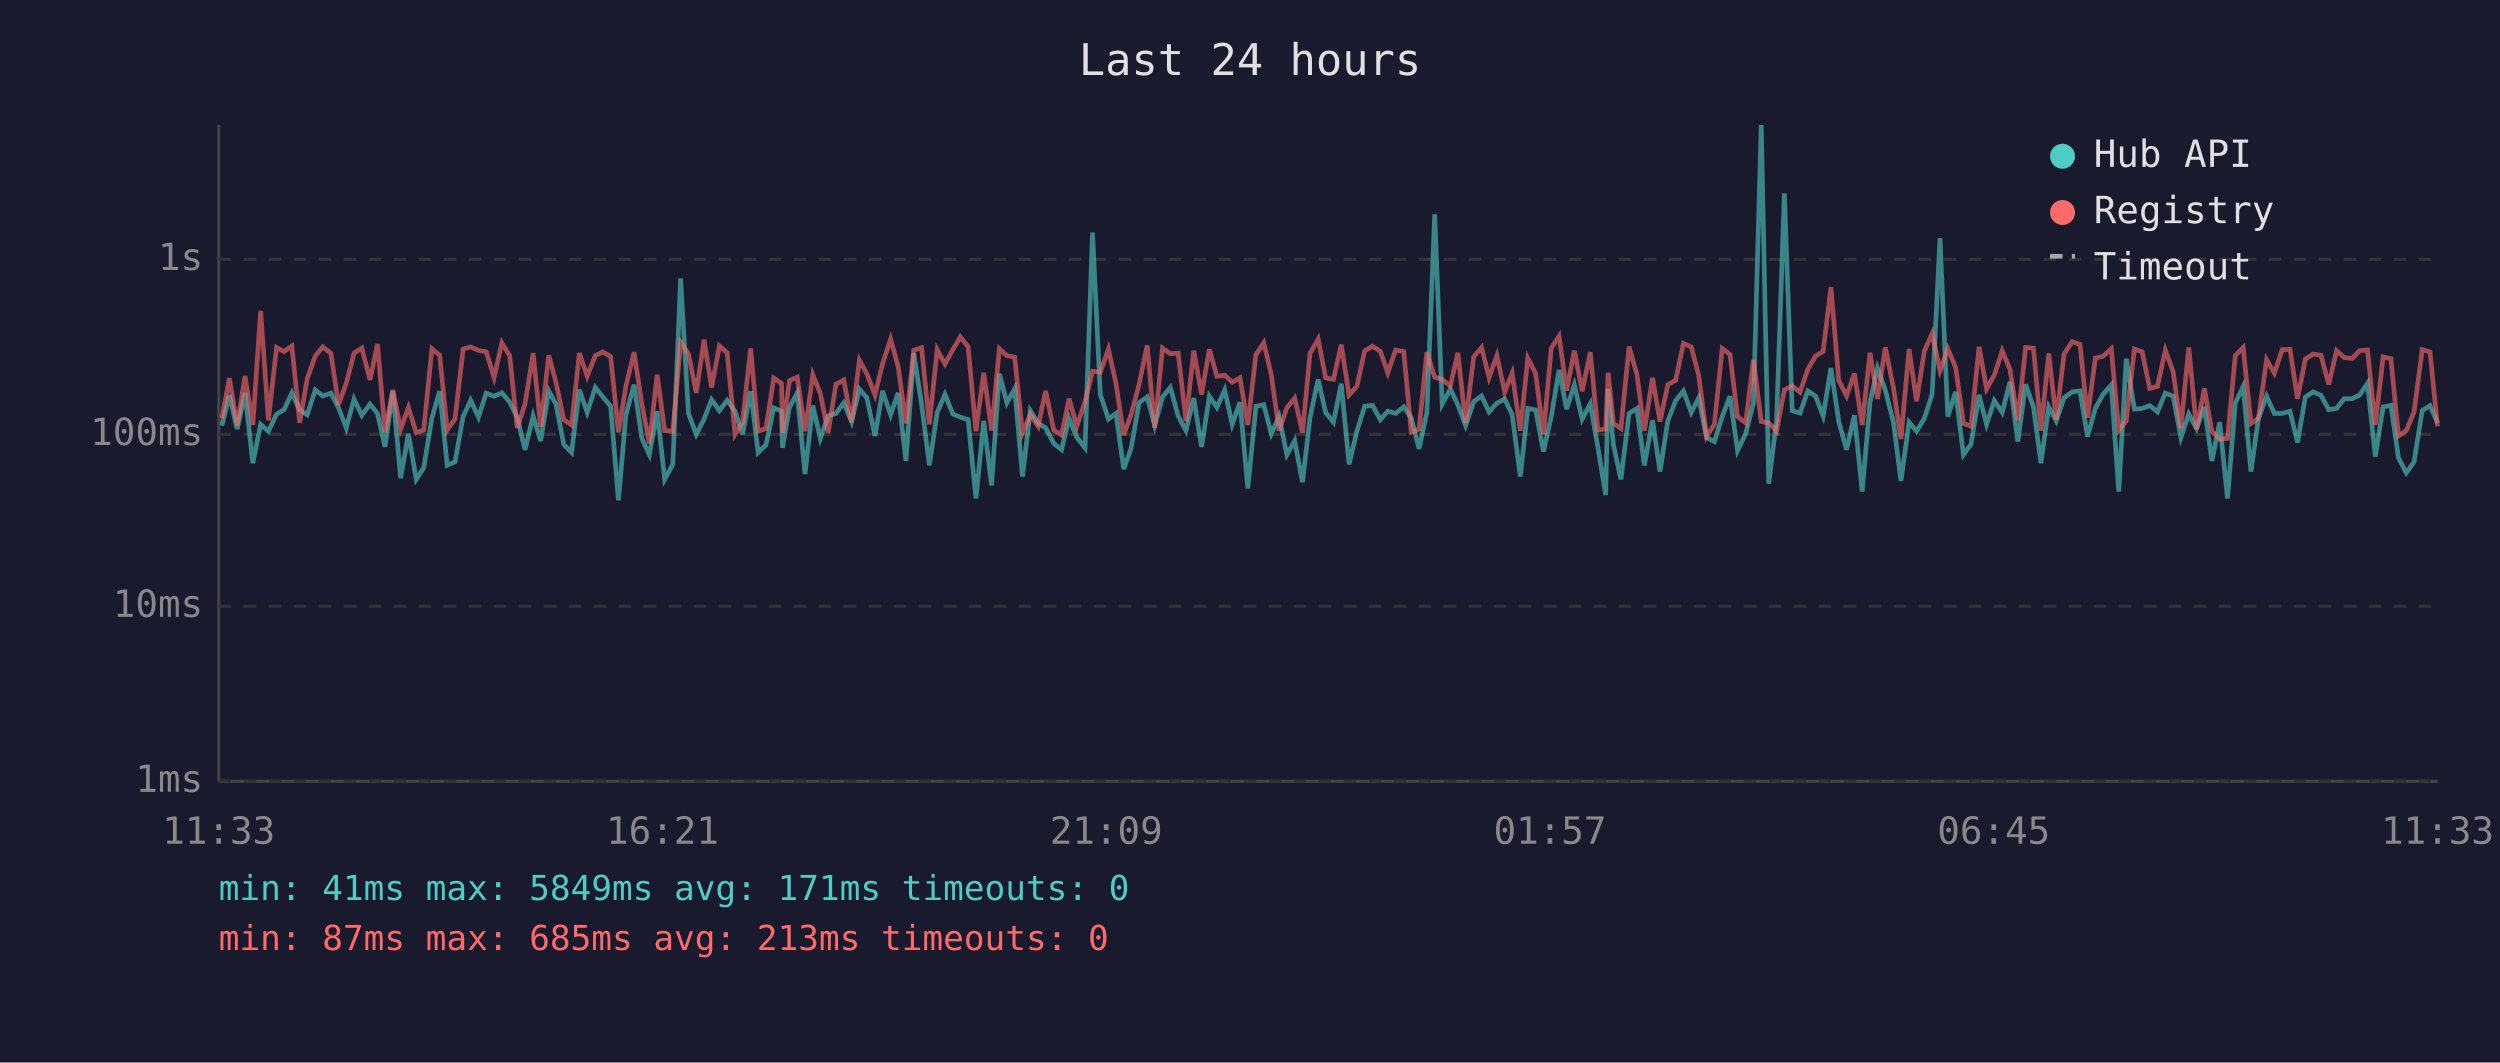
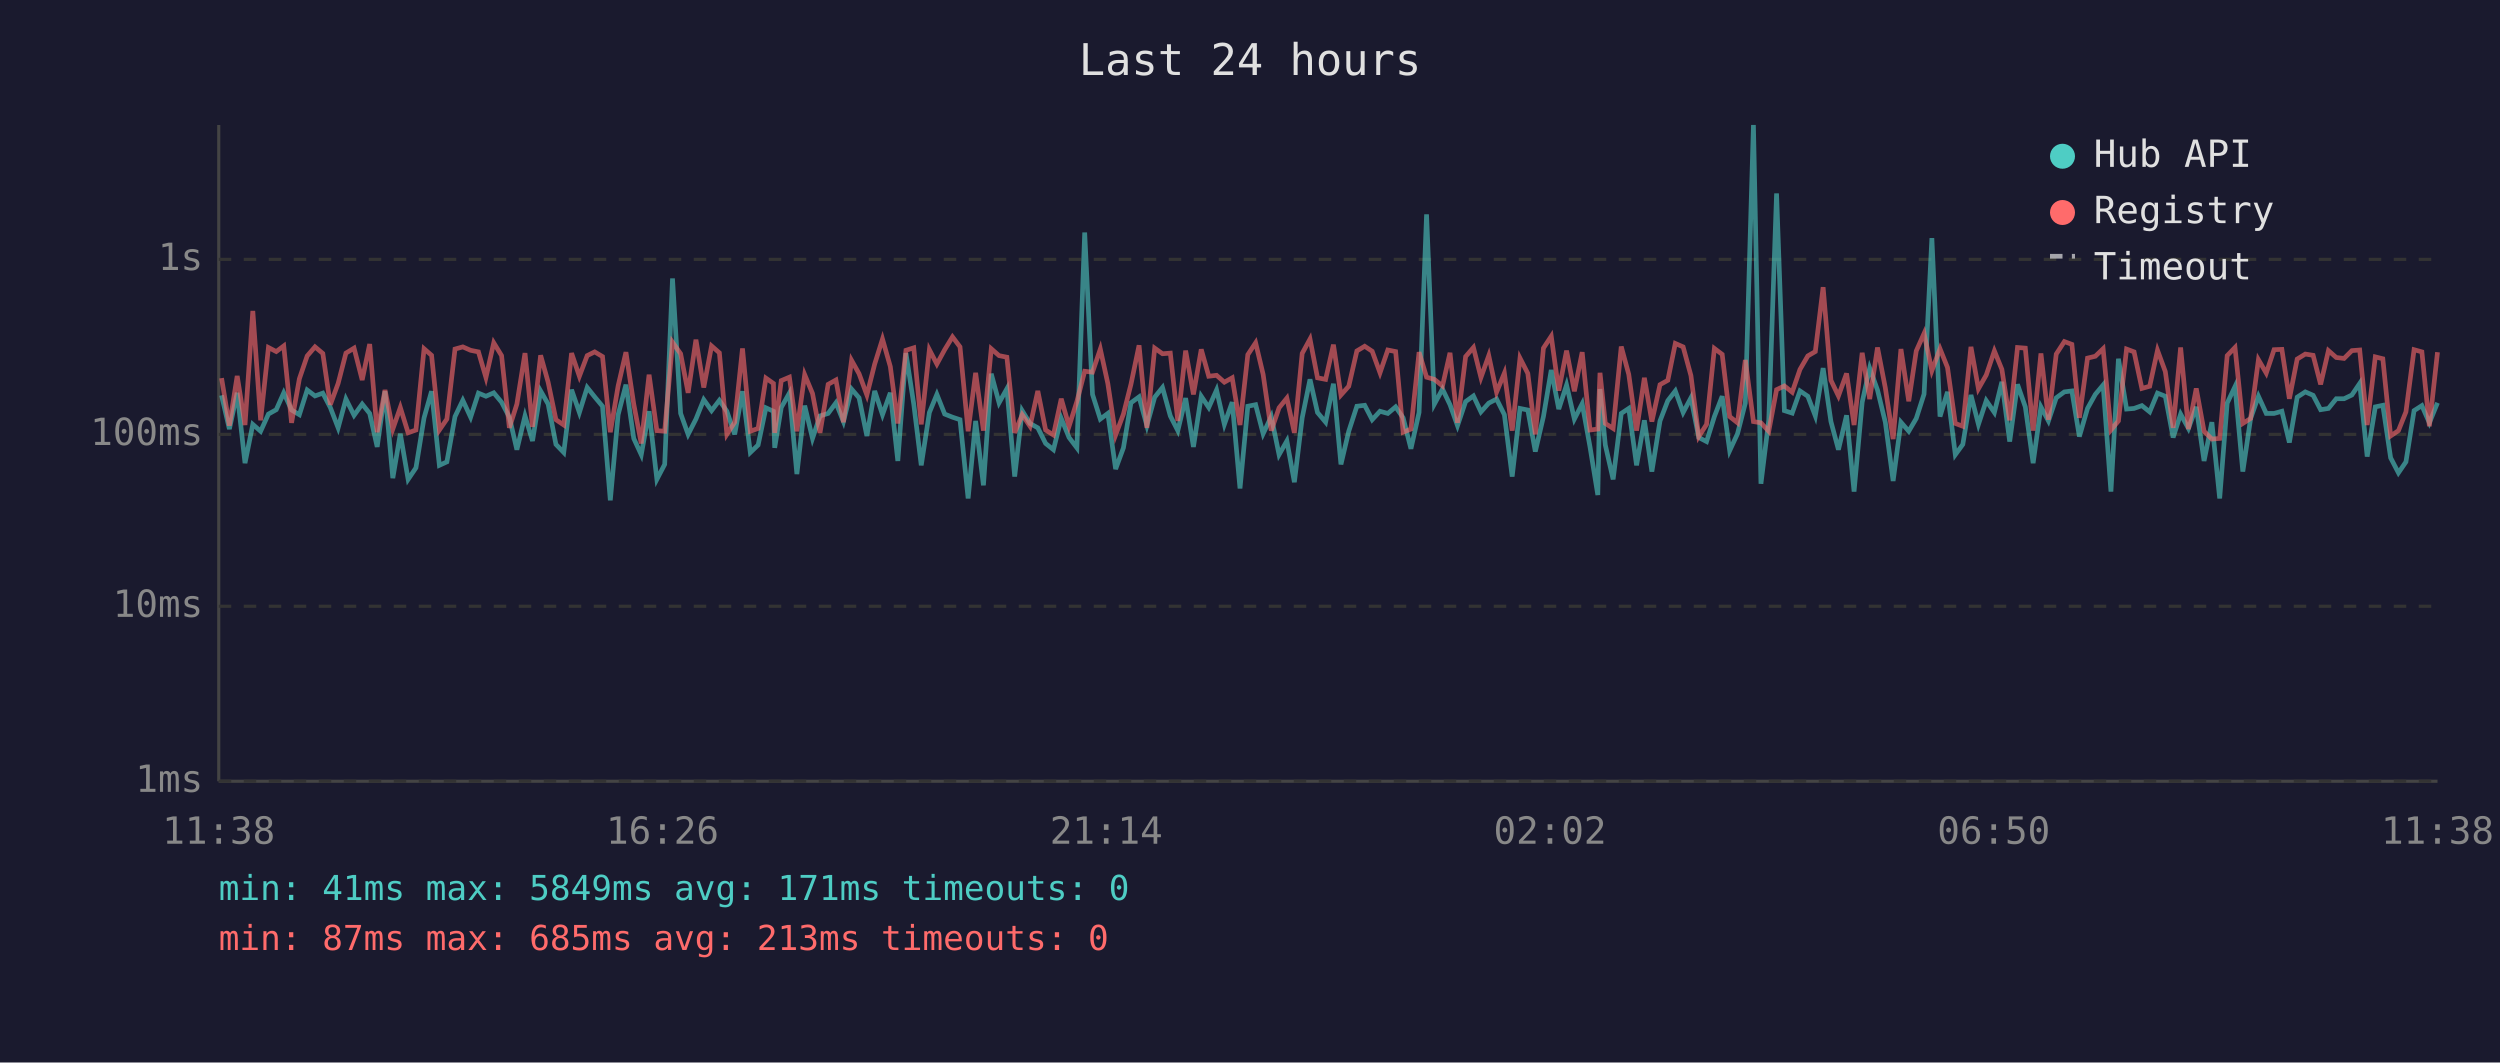
<svg xmlns="http://www.w3.org/2000/svg" viewBox="0 0 800 340" font-family="monospace" font-size="12">
  <rect width="800" height="340" fill="#1a1a2e" />
  <text x="400" y="24" fill="#e0e0e0" font-size="14" text-anchor="middle">Last 24 hours</text>
  <line x1="70" y1="40" x2="70" y2="250" stroke="#444" stroke-width="1" />
  <line x1="70" y1="250" x2="780" y2="250" stroke="#444" stroke-width="1" />
  <line x1="70" y1="250" x2="780" y2="250" stroke="#333" stroke-width="1" stroke-dasharray="4" />
  <text x="65" y="250" fill="#888" text-anchor="end" dominant-baseline="middle">1ms</text>
  <line x1="70" y1="194" x2="780" y2="194" stroke="#333" stroke-width="1" stroke-dasharray="4" />
  <text x="65" y="194" fill="#888" text-anchor="end" dominant-baseline="middle">10ms</text>
  <line x1="70" y1="139" x2="780" y2="139" stroke="#333" stroke-width="1" stroke-dasharray="4" />
  <text x="65" y="139" fill="#888" text-anchor="end" dominant-baseline="middle">100ms</text>
  <line x1="70" y1="83" x2="780" y2="83" stroke="#333" stroke-width="1" stroke-dasharray="4" />
  <text x="65" y="83" fill="#888" text-anchor="end" dominant-baseline="middle">1s</text>
-   <text x="70" y="270" fill="#888" text-anchor="middle">11:33</text>
-   <text x="212" y="270" fill="#888" text-anchor="middle">16:21</text>
-   <text x="354" y="270" fill="#888" text-anchor="middle">21:09</text>
-   <text x="496" y="270" fill="#888" text-anchor="middle">01:57</text>
-   <text x="638" y="270" fill="#888" text-anchor="middle">06:45</text>
-   <text x="780" y="270" fill="#888" text-anchor="middle">11:33</text>
-   <polyline points="71.0,136.2 73.4,126.5 75.9,137.3 78.4,125.7 80.9,148.2 83.4,135.8 85.9,138.0 88.5,132.5 90.9,131.1 93.4,125.7 95.9,131.2 98.3,132.7 100.9,124.8 103.3,126.7 105.9,125.8 108.3,130.4 110.8,136.9 113.3,127.7 115.8,132.9 118.4,129.3 120.8,132.3 123.2,143.0 125.7,125.2 128.2,153.0 130.7,138.8 133.2,153.4 135.6,149.7 138.2,133.7 140.7,125.2 143.1,148.9 145.6,147.8 148.2,133.3 150.6,128.1 153.1,133.5 155.6,125.8 158.1,126.8 160.6,125.7 163.1,128.7 165.5,133.5 168.0,143.9 170.6,133.1 173.0,141.1 175.6,125.1 177.9,129.3 180.4,142.2 182.9,144.8 185.4,124.7 187.9,132.0 190.5,124.0 192.9,127.0 195.4,130.0 197.9,160.1 200.3,132.7 202.9,123.1 205.4,140.3 207.8,145.5 210.3,131.6 212.7,153.4 215.3,148.6 217.8,89.1 220.3,132.3 222.8,139.0 225.3,134.1 227.7,127.9 230.2,131.4 232.7,128.1 235.2,131.6 237.6,139.0 240.2,125.2 242.6,144.8 245.1,142.4 247.6,130.5 250.1,131.6 250.4,143.3 252.6,130.4 255.1,125.8 257.6,151.7 260.1,129.8 262.5,140.3 265.0,133.1 267.5,132.3 270.0,128.9 272.5,134.9 275.0,124.5 277.4,127.3 280.0,139.5 282.4,125.1 285.0,132.7 287.4,125.7 289.9,147.5 292.4,113.0 294.9,129.3 297.4,148.9 299.9,132.0 302.4,126.2 304.9,132.5 307.3,133.5 309.8,134.3 312.3,159.5 314.8,134.7 317.3,155.3 319.8,119.6 322.2,128.9 324.7,124.4 327.2,152.5 329.7,131.4 332.2,135.5 334.6,136.9 337.2,141.9 339.7,143.9 342.1,133.9 344.6,140.0 347.2,143.3 349.6,74.4 352.1,126.2 354.7,134.1 357.1,132.3 359.6,150.1 362.0,143.3 364.5,128.9 367.1,127.0 369.5,136.2 372.0,127.1 374.5,124.0 377.0,133.1 379.5,137.8 382.0,127.4 384.5,143.0 387.0,126.8 389.4,130.4 391.9,124.8 394.3,135.8 396.8,128.7 399.3,156.3 401.9,130.0 404.4,129.5 406.8,138.8 409.3,133.3 411.8,145.5 414.3,141.1 416.8,154.3 419.2,133.7 421.8,121.4 424.2,132.0 426.7,135.1 429.2,122.8 431.7,148.6 434.2,138.0 436.7,130.0 439.2,129.7 441.7,134.3 444.1,131.6 446.6,132.3 449.2,130.2 451.6,133.7 454.1,143.6 456.6,132.0 459.1,68.6 461.5,129.3 464.1,124.5 466.5,129.5 469.0,136.2 471.6,128.5 474.1,126.7 476.5,131.8 479.0,129.0 481.5,127.7 483.9,132.7 486.5,152.5 488.9,130.7 491.4,131.2 493.9,144.5 496.4,133.3 498.9,118.4 501.3,130.9 503.8,123.2 506.3,134.1 508.9,129.2 511.3,143.0 513.8,158.4 514.6,124.5 516.3,142.4 518.7,153.4 521.3,132.3 523.8,130.7 526.2,148.9 528.8,134.5 531.2,150.9 533.7,134.7 536.2,128.2 538.7,125.1 541.2,132.0 543.6,127.3 546.1,140.0 548.6,141.3 551.1,133.3 553.6,126.8 556.0,144.2 558.6,138.8 561.1,129.0 563.6,40.0 566.0,154.8 568.5,134.5 571.0,61.9 573.5,131.4 576.0,132.2 578.5,125.1 581.0,126.8 583.4,133.1 585.9,117.8 588.4,134.9 590.9,143.9 593.4,132.9 595.9,157.3 598.4,128.7 600.8,117.8 603.3,124.8 605.9,135.1 608.3,153.9 610.9,135.1 613.3,138.0 615.8,133.9 618.3,126.1 620.8,76.2 623.3,133.3 625.8,125.4 628.3,145.5 630.7,142.2 633.3,126.4 635.7,135.8 638.2,128.2 640.7,132.0 643.2,122.2 645.7,141.3 648.2,123.0 650.7,130.2 653.1,148.2 655.6,130.2 658.0,134.7 660.5,127.3 663.1,125.4 665.6,125.1 668.0,139.7 670.5,130.7 673.0,126.2 675.6,123.2 678.0,157.3 680.4,114.8 683.0,130.9 685.5,130.7 687.9,129.8 690.4,131.8 692.9,125.8 695.4,126.8 697.9,140.0 700.4,132.5 702.9,137.1 705.4,130.2 707.8,147.5 710.3,135.1 712.8,159.5 715.3,129.0 717.8,123.7 720.3,150.9 722.7,133.9 725.3,126.8 727.8,132.3 730.3,132.3 732.8,131.6 735.2,141.6 737.7,127.1 740.2,125.4 742.7,126.5 745.2,131.1 747.7,130.7 750.1,127.6 752.7,127.6 755.1,126.4 757.6,122.7 760.1,146.1 762.6,130.2 765.1,129.7 767.5,146.5 770.0,151.3 772.5,147.8 775.1,131.4 777.6,129.8 780.0,135.3" fill="none" stroke="#4ecdc4" stroke-width="1.5" opacity="0.6" />
-   <polyline points="71.0,133.9 73.4,121.0 75.9,136.2 78.4,120.3 80.9,136.0 83.4,99.5 85.9,134.5 88.5,111.2 90.9,112.5 93.4,110.7 95.9,135.3 98.3,121.2 100.9,113.9 103.3,111.0 105.9,113.1 108.3,129.5 110.8,122.7 113.3,113.0 115.8,111.4 118.4,121.6 120.8,110.1 123.2,138.3 125.7,124.8 128.2,137.3 130.7,130.4 133.2,138.5 135.6,137.6 138.2,111.6 140.7,113.7 143.1,137.6 145.6,134.1 148.2,111.7 150.6,111.0 153.1,112.1 155.6,112.6 158.1,120.8 160.6,109.7 163.1,113.8 165.5,136.9 168.0,129.3 170.6,113.0 173.0,136.6 175.6,113.7 177.9,122.3 180.4,134.3 182.9,136.0 185.4,113.0 187.9,120.4 190.5,113.8 192.9,112.6 195.4,114.1 197.9,138.3 200.3,123.5 202.9,112.7 205.4,129.3 207.8,141.9 210.3,119.9 212.7,137.8 215.3,138.0 217.8,109.5 220.3,113.2 222.8,125.7 225.3,108.7 227.7,124.0 230.2,110.7 232.7,112.9 235.2,139.0 237.6,135.1 240.2,111.5 242.6,138.0 245.1,137.1 247.6,121.0 250.1,122.7 250.4,138.5 252.6,121.8 255.1,120.7 257.6,138.0 260.1,119.9 262.5,125.9 265.0,138.5 267.5,123.0 270.0,121.6 272.5,135.1 275.0,115.3 277.4,119.6 280.0,126.4 282.4,116.5 285.0,108.5 287.4,117.3 289.9,135.5 292.4,112.1 294.9,111.3 297.4,135.8 299.9,111.9 302.4,116.5 304.9,111.9 307.3,107.8 309.8,111.0 312.3,138.0 314.8,119.3 317.3,137.8 319.8,111.6 322.2,113.8 324.7,114.3 327.2,138.5 329.7,132.7 332.2,136.4 334.6,125.1 337.2,137.6 339.7,139.2 342.1,127.6 344.6,136.4 347.2,128.5 349.6,118.8 352.1,119.1 354.7,111.7 357.1,122.7 359.6,139.2 362.0,132.5 364.5,123.0 367.1,110.5 369.5,136.9 372.0,111.4 374.5,113.2 377.0,113.0 379.5,134.7 382.0,112.2 384.5,126.2 387.0,111.8 389.4,120.4 391.9,120.1 394.3,122.3 396.8,120.9 399.3,136.0 401.9,113.5 404.4,109.7 406.8,119.8 409.3,137.8 411.8,130.5 414.3,127.4 416.8,138.5 419.2,113.1 421.8,108.5 424.2,120.9 426.7,121.4 429.2,110.3 431.7,126.4 434.2,123.6 436.7,112.3 439.2,110.8 441.7,112.4 444.1,119.3 446.6,112.0 449.2,112.5 451.6,138.3 454.1,137.3 456.6,112.7 459.1,120.7 461.5,121.4 464.1,123.5 466.5,112.9 469.0,135.3 471.6,114.1 474.1,111.2 476.5,120.8 479.0,113.8 481.5,125.5 483.9,119.4 486.5,137.8 488.9,114.6 491.4,119.5 493.9,139.0 496.4,111.4 498.9,107.6 501.3,125.0 503.8,112.2 506.3,125.2 508.9,112.7 511.3,137.6 513.8,137.3 514.6,119.3 516.3,135.5 518.7,137.1 521.3,110.9 523.8,119.8 526.2,137.8 528.8,120.9 531.2,134.9 533.7,123.1 536.2,121.7 538.7,109.9 541.2,111.0 543.6,120.2 546.1,139.7 548.6,135.8 551.1,111.5 553.6,113.4 556.0,133.3 558.6,135.3 561.1,115.2 563.6,134.9 566.0,135.3 568.5,138.0 571.0,124.7 573.5,123.5 576.0,125.5 578.5,118.2 581.0,113.9 583.4,112.5 585.9,91.9 588.4,121.7 590.9,126.7 593.4,119.5 595.9,136.0 598.4,112.9 600.8,127.7 603.3,111.2 605.9,124.1 608.3,140.5 610.9,111.7 613.3,128.4 615.8,112.3 618.3,106.7 620.8,118.6 623.3,111.6 625.8,117.6 628.3,135.5 630.7,136.4 633.3,111.0 635.7,124.4 638.2,120.0 640.7,112.3 643.2,118.2 645.7,134.5 648.2,111.2 650.7,111.4 653.1,137.8 655.6,113.1 658.0,134.3 660.5,113.3 663.1,109.3 665.6,110.2 668.0,133.7 670.5,114.6 673.0,114.0 675.6,111.6 678.0,137.6 680.4,134.7 683.0,111.7 685.5,112.6 687.9,124.3 690.4,123.6 692.9,112.1 695.4,118.9 697.9,136.9 700.4,111.2 702.9,137.3 705.4,124.3 707.8,138.0 710.3,140.5 712.8,140.3 715.3,113.8 717.8,111.2 720.3,135.5 722.7,133.9 725.3,115.1 727.8,119.4 730.3,111.9 732.8,111.8 735.2,127.6 737.7,114.9 740.2,113.3 742.7,113.7 745.2,123.0 747.7,112.2 750.1,114.4 752.7,114.7 755.1,112.2 757.6,112.0 760.1,136.0 762.6,114.2 765.1,114.8 767.5,139.5 770.0,137.8 772.5,131.8 775.1,111.9 777.6,112.6 780.0,136.4" fill="none" stroke="#ff6b6b" stroke-width="1.5" opacity="0.6" />
+   <text x="70" y="270" fill="#888" text-anchor="middle">11:38</text>
+   <text x="212" y="270" fill="#888" text-anchor="middle">16:26</text>
+   <text x="354" y="270" fill="#888" text-anchor="middle">21:14</text>
+   <text x="496" y="270" fill="#888" text-anchor="middle">02:02</text>
+   <text x="638" y="270" fill="#888" text-anchor="middle">06:50</text>
+   <text x="780" y="270" fill="#888" text-anchor="middle">11:38</text>
+   <polyline points="70.9,126.5 73.4,137.3 75.9,125.7 78.4,148.2 80.9,135.8 83.4,138.0 85.9,132.5 88.4,131.1 90.8,125.7 93.3,131.2 95.8,132.7 98.3,124.8 100.8,126.7 103.3,125.8 105.7,130.4 108.2,136.9 110.7,127.7 113.3,132.9 115.9,129.3 118.3,132.3 120.7,143.0 123.2,125.2 125.7,153.0 128.1,138.8 130.6,153.4 133.1,149.7 135.7,133.7 138.1,125.2 140.6,148.9 143.0,147.8 145.6,133.3 148.1,128.1 150.6,133.5 153.1,125.8 155.5,126.8 158.0,125.7 160.5,128.7 163.0,133.5 165.4,143.9 168.0,133.1 170.4,141.1 173.0,125.1 175.4,129.3 177.9,142.2 180.4,144.8 182.9,124.7 185.4,132.0 187.9,124.0 190.3,127.0 192.8,130.0 195.3,160.1 197.8,132.7 200.3,123.1 202.8,140.3 205.2,145.5 207.7,131.6 210.2,153.4 212.7,148.6 215.2,89.1 217.8,132.3 220.2,139.0 222.7,134.1 225.2,127.9 227.7,131.4 230.2,128.1 232.6,131.6 235.1,139.0 237.6,125.2 240.1,144.8 242.6,142.4 245.1,130.5 247.5,131.6 247.9,143.3 250.0,130.4 252.6,125.8 255.0,151.7 257.5,129.8 260.0,140.3 262.4,133.1 265.0,132.3 267.5,128.9 269.9,134.9 272.5,124.5 274.9,127.3 277.4,139.5 279.9,125.1 282.4,132.7 284.9,125.7 287.3,147.5 289.9,113.0 292.4,129.3 294.8,148.9 297.4,132.0 299.8,126.2 302.3,132.5 304.8,133.5 307.2,134.3 309.8,159.5 312.2,134.7 314.7,155.3 317.2,119.6 319.7,128.9 322.2,124.4 324.7,152.5 327.1,131.4 329.6,135.5 332.1,136.9 334.6,141.9 337.1,143.9 339.6,133.9 342.1,140.0 344.6,143.3 347.1,74.4 349.6,126.2 352.1,134.1 354.5,132.3 357.0,150.1 359.5,143.3 361.9,128.9 364.5,127.0 367.0,136.2 369.5,127.1 372.0,124.0 374.5,133.1 376.9,137.8 379.4,127.4 381.9,143.0 384.4,126.8 386.8,130.4 389.3,124.8 391.8,135.8 394.3,128.7 396.8,156.3 399.3,130.0 401.8,129.5 404.2,138.8 406.8,133.3 409.3,145.5 411.8,141.1 414.2,154.3 416.7,133.7 419.2,121.4 421.6,132.0 424.2,135.1 426.7,122.8 429.1,148.6 431.6,138.0 434.2,130.0 436.7,129.7 439.1,134.3 441.6,131.6 444.1,132.3 446.6,130.2 449.0,133.7 451.5,143.6 454.1,132.0 456.5,68.6 459.0,129.3 461.6,124.5 464.0,129.5 466.4,136.2 469.0,128.5 471.5,126.7 473.9,131.8 476.4,129.0 478.9,127.7 481.4,132.7 483.9,152.5 486.4,130.7 488.9,131.2 491.3,144.5 493.9,133.3 496.4,118.4 498.8,130.9 501.3,123.2 503.8,134.1 506.3,129.2 508.8,143.0 511.3,158.4 512.0,124.5 513.7,142.4 516.2,153.4 518.8,132.3 521.2,130.7 523.7,148.9 526.2,134.5 528.6,150.9 531.2,134.7 533.7,128.2 536.1,125.1 538.6,132.0 541.1,127.3 543.6,140.0 546.1,141.3 548.6,133.3 551.1,126.8 553.5,144.2 556.0,138.8 558.5,129.0 561.1,40.0 563.5,154.8 566.0,134.5 568.5,61.9 571.0,131.4 573.5,132.2 576.0,125.1 578.5,126.8 580.9,133.1 583.4,117.8 585.9,134.9 588.3,143.9 590.9,132.9 593.3,157.3 595.9,128.7 598.3,117.8 600.8,124.8 603.3,135.1 605.8,153.9 608.3,135.1 610.8,138.0 613.2,133.9 615.7,126.1 618.2,76.2 620.8,133.3 623.2,125.4 625.7,145.5 628.1,142.2 630.7,126.4 633.1,135.8 635.6,128.2 638.2,132.0 640.6,122.2 643.1,141.3 645.6,123.0 648.1,130.2 650.6,148.2 653.1,130.2 655.5,134.7 658.0,127.3 660.6,125.4 663.0,125.1 665.4,139.7 668.0,130.7 670.5,126.2 673.0,123.2 675.5,157.3 677.9,114.8 680.5,130.9 682.9,130.7 685.4,129.8 687.9,131.8 690.4,125.8 692.9,126.8 695.4,140.0 697.8,132.5 700.3,137.1 702.8,130.2 705.3,147.5 707.8,135.1 710.3,159.5 712.7,129.0 715.2,123.7 717.7,150.9 720.2,133.9 722.7,126.8 725.2,132.3 727.7,132.3 730.2,131.6 732.6,141.6 735.1,127.1 737.7,125.4 740.2,126.5 742.6,131.1 745.1,130.7 747.6,127.6 750.1,127.6 752.6,126.4 755.1,122.7 757.5,146.1 760.1,130.2 762.5,129.7 765.0,146.5 767.5,151.3 769.9,147.8 772.5,131.4 775.0,129.8 777.4,135.3 780.0,128.9" fill="none" stroke="#4ecdc4" stroke-width="1.5" opacity="0.6" />
+   <polyline points="70.9,121.0 73.4,136.2 75.9,120.3 78.4,136.0 80.9,99.5 83.4,134.5 85.9,111.2 88.4,112.5 90.8,110.7 93.3,135.3 95.8,121.2 98.3,113.9 100.8,111.0 103.3,113.1 105.7,129.5 108.2,122.7 110.7,113.0 113.3,111.4 115.9,121.6 118.3,110.1 120.7,138.3 123.2,124.8 125.7,137.3 128.1,130.4 130.6,138.5 133.1,137.6 135.7,111.6 138.1,113.7 140.6,137.6 143.0,134.1 145.6,111.7 148.1,111.0 150.6,112.1 153.1,112.6 155.5,120.8 158.0,109.7 160.5,113.8 163.0,136.9 165.4,129.3 168.0,113.0 170.4,136.6 173.0,113.7 175.4,122.3 177.9,134.3 180.4,136.0 182.9,113.0 185.4,120.4 187.9,113.8 190.3,112.6 192.8,114.1 195.3,138.3 197.8,123.5 200.3,112.7 202.8,129.3 205.2,141.9 207.7,119.9 210.2,137.8 212.7,138.0 215.2,109.5 217.8,113.2 220.2,125.7 222.7,108.7 225.2,124.0 227.7,110.7 230.2,112.9 232.6,139.0 235.1,135.1 237.6,111.5 240.1,138.0 242.6,137.1 245.1,121.0 247.5,122.7 247.9,138.5 250.0,121.8 252.6,120.7 255.0,138.0 257.5,119.9 260.0,125.9 262.4,138.5 265.0,123.0 267.5,121.6 269.9,135.1 272.5,115.3 274.9,119.6 277.4,126.4 279.9,116.5 282.4,108.5 284.9,117.3 287.3,135.5 289.9,112.1 292.4,111.3 294.8,135.8 297.4,111.9 299.8,116.5 302.3,111.9 304.8,107.8 307.2,111.0 309.8,138.0 312.2,119.3 314.7,137.8 317.2,111.6 319.7,113.8 322.2,114.3 324.7,138.5 327.1,132.7 329.6,136.4 332.1,125.1 334.6,137.6 337.1,139.2 339.6,127.6 342.1,136.4 344.6,128.5 347.1,118.8 349.6,119.1 352.1,111.7 354.5,122.7 357.0,139.2 359.5,132.5 361.9,123.0 364.5,110.5 367.0,136.9 369.5,111.4 372.0,113.2 374.5,113.0 376.9,134.7 379.4,112.2 381.9,126.2 384.4,111.8 386.8,120.4 389.3,120.1 391.8,122.3 394.3,120.9 396.8,136.0 399.3,113.5 401.8,109.7 404.2,119.8 406.8,137.8 409.3,130.5 411.8,127.4 414.2,138.5 416.7,113.1 419.2,108.5 421.6,120.9 424.2,121.4 426.7,110.3 429.1,126.4 431.6,123.6 434.2,112.3 436.7,110.8 439.1,112.4 441.6,119.3 444.1,112.0 446.6,112.5 449.0,138.3 451.5,137.3 454.1,112.7 456.5,120.7 459.0,121.4 461.6,123.5 464.0,112.9 466.4,135.3 469.0,114.1 471.5,111.2 473.9,120.8 476.4,113.8 478.9,125.5 481.4,119.4 483.9,137.8 486.4,114.6 488.9,119.5 491.3,139.0 493.9,111.4 496.4,107.6 498.8,125.0 501.3,112.2 503.8,125.2 506.3,112.7 508.8,137.6 511.3,137.3 512.0,119.3 513.7,135.5 516.2,137.1 518.8,110.9 521.2,119.8 523.7,137.8 526.2,120.9 528.6,134.9 531.2,123.1 533.7,121.7 536.1,109.9 538.6,111.0 541.1,120.2 543.6,139.7 546.1,135.8 548.6,111.5 551.1,113.4 553.5,133.3 556.0,135.3 558.5,115.2 561.1,134.9 563.5,135.3 566.0,138.0 568.5,124.7 571.0,123.5 573.5,125.5 576.0,118.2 578.5,113.9 580.9,112.5 583.4,91.9 585.9,121.7 588.3,126.7 590.9,119.5 593.3,136.0 595.9,112.9 598.3,127.7 600.8,111.2 603.3,124.1 605.8,140.5 608.3,111.7 610.8,128.4 613.2,112.3 615.7,106.7 618.2,118.6 620.8,111.6 623.2,117.6 625.7,135.5 628.1,136.4 630.7,111.0 633.1,124.4 635.6,120.0 638.2,112.3 640.6,118.2 643.1,134.5 645.6,111.2 648.1,111.4 650.6,137.8 653.1,113.1 655.5,134.3 658.0,113.3 660.6,109.3 663.0,110.2 665.4,133.7 668.0,114.6 670.5,114.0 673.0,111.6 675.5,137.6 677.9,134.7 680.5,111.7 682.9,112.6 685.4,124.3 687.9,123.6 690.4,112.1 692.9,118.9 695.4,136.9 697.8,111.2 700.3,137.3 702.8,124.3 705.3,138.0 707.8,140.5 710.3,140.3 712.7,113.8 715.2,111.2 717.7,135.5 720.2,133.9 722.7,115.1 725.2,119.4 727.7,111.9 730.2,111.8 732.6,127.6 735.1,114.9 737.7,113.3 740.2,113.7 742.6,123.0 745.1,112.2 747.6,114.4 750.1,114.7 752.6,112.2 755.1,112.0 757.5,136.0 760.1,114.2 762.5,114.8 765.0,139.5 767.5,137.8 769.9,131.8 772.5,111.9 775.0,112.6 777.4,136.4 780.0,112.7" fill="none" stroke="#ff6b6b" stroke-width="1.5" opacity="0.6" />
  <circle cx="660" cy="50" r="4" fill="#4ecdc4" />
  <text x="670" y="50" fill="#e0e0e0" dominant-baseline="middle">Hub API</text>
  <circle cx="660" cy="68" r="4" fill="#ff6b6b" />
  <text x="670" y="68" fill="#e0e0e0" dominant-baseline="middle">Registry</text>
  <line x1="656" y1="82" x2="664" y2="82" stroke="#e0e0e0" stroke-width="1.5" stroke-dasharray="4,3" opacity="0.7" />
  <text x="670" y="86" fill="#e0e0e0" dominant-baseline="middle">Timeout</text>
  <text x="70" y="288" fill="#4ecdc4" font-size="11">min: 41ms  max: 5849ms  avg: 171ms  timeouts: 0</text>
  <text x="70" y="304" fill="#ff6b6b" font-size="11">min: 87ms  max: 685ms  avg: 213ms  timeouts: 0</text>
</svg>
